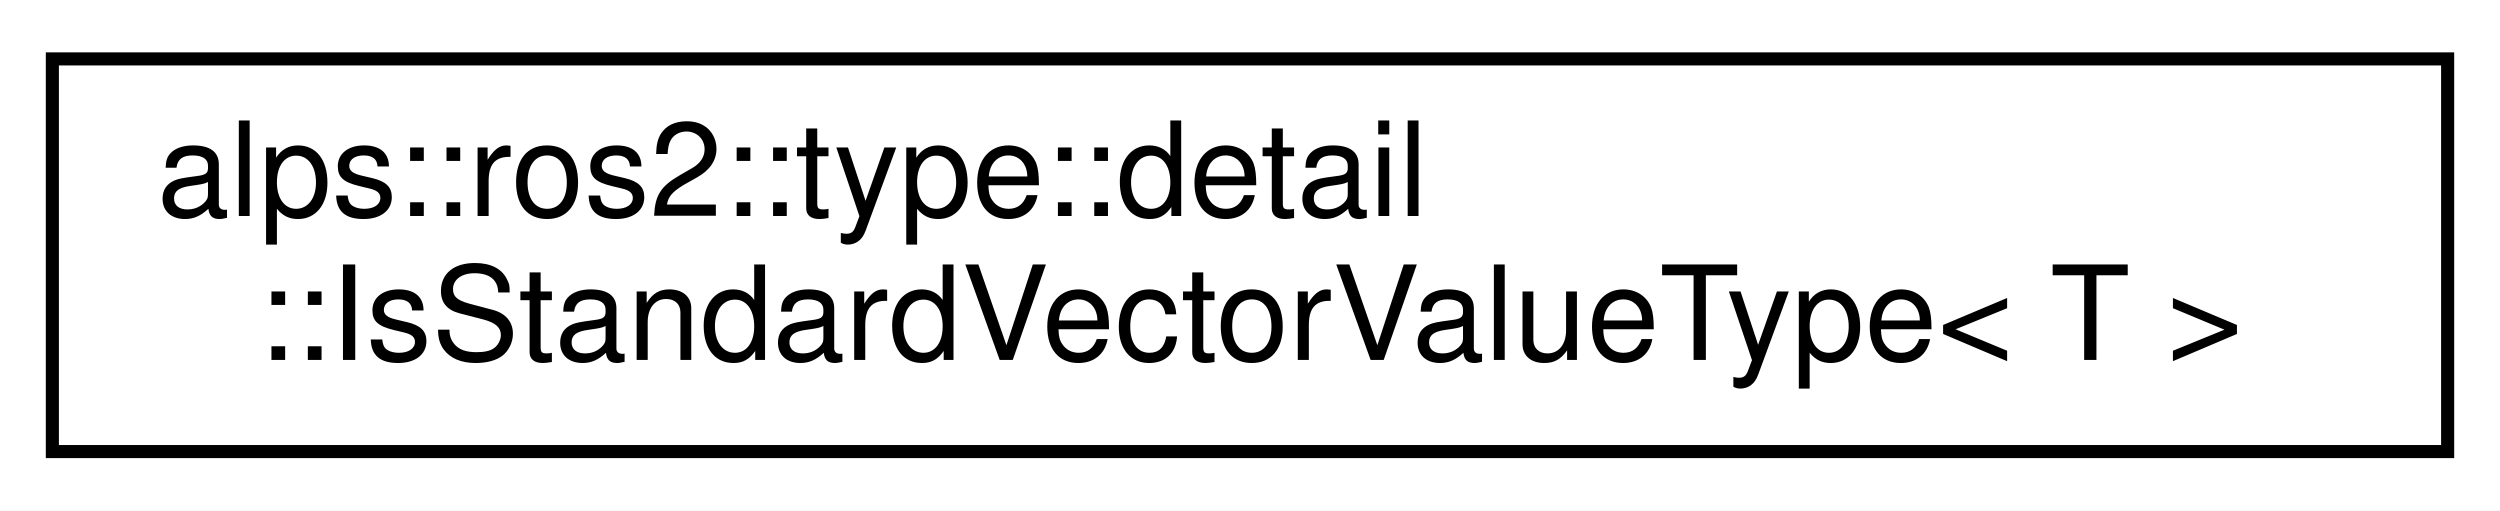
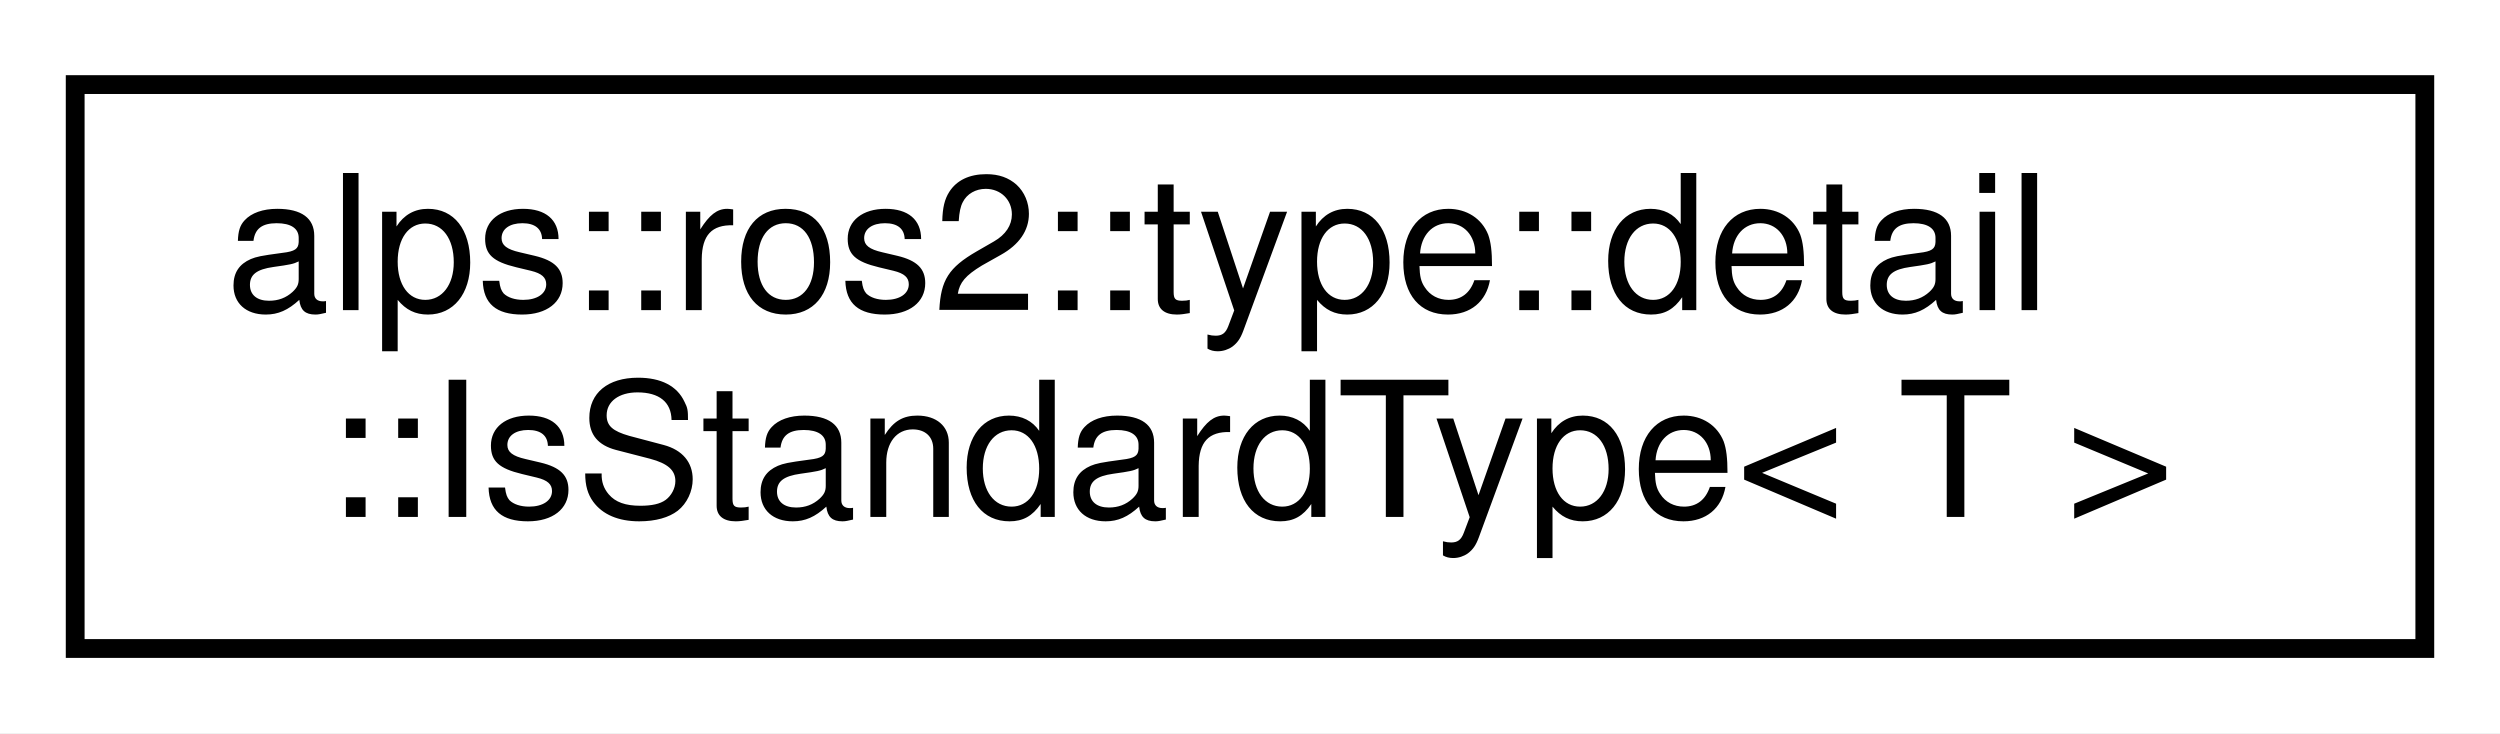
- <svg xmlns="http://www.w3.org/2000/svg" xmlns:xlink="http://www.w3.org/1999/xlink" width="191pt" height="39pt" viewBox="0.00 0.00 191.00 39.00">
+ <svg xmlns="http://www.w3.org/2000/svg" xmlns:xlink="http://www.w3.org/1999/xlink" width="133pt" height="39pt" viewBox="0.00 0.00 133.00 39.00">
  <g id="graph0" class="graph" transform="scale(1 1) rotate(0) translate(4 35)">
-     <polygon fill="white" stroke="transparent" points="-4,4 -4,-35 187,-35 187,4 -4,4" />
+     <polygon fill="white" stroke="transparent" points="-4,4 -4,-35 129,-35 129,4 -4,4" />
    <g id="node1" class="node">
      <g id="a_node1">
-         <a xlink:href="structalps_1_1ros2_1_1type_1_1detail_1_1_is_standard_vector_value_type.html" target="_top" xlink:title="ROS2で元から用意されているリストパラメータ型（std::vector）の要素型かどうかを判定する">
-           <polygon fill="white" stroke="black" points="0,-0.5 0,-30.5 183,-30.5 183,-0.5 0,-0.5" />
+         <a xlink:href="structalps_1_1ros2_1_1type_1_1detail_1_1_is_standard_type.html" target="_top" xlink:title="ROS2で元から用意されているパラメータ型かどうかを判定する">
+           <polygon fill="white" stroke="black" points="0,-0.5 0,-30.5 125,-30.5 125,-0.5 0,-0.5" />
          <text text-anchor="start" x="8" y="-18.5" font-family="Helvetica,sans-Serif" font-size="10.00">alps::ros2::type::detail</text>
-           <text text-anchor="middle" x="91.5" y="-7.5" font-family="Helvetica,sans-Serif" font-size="10.00">::IsStandardVectorValueType&lt; T &gt;</text>
+           <text text-anchor="middle" x="62.5" y="-7.5" font-family="Helvetica,sans-Serif" font-size="10.00">::IsStandardType&lt; T &gt;</text>
        </a>
      </g>
    </g>
  </g>
</svg>
